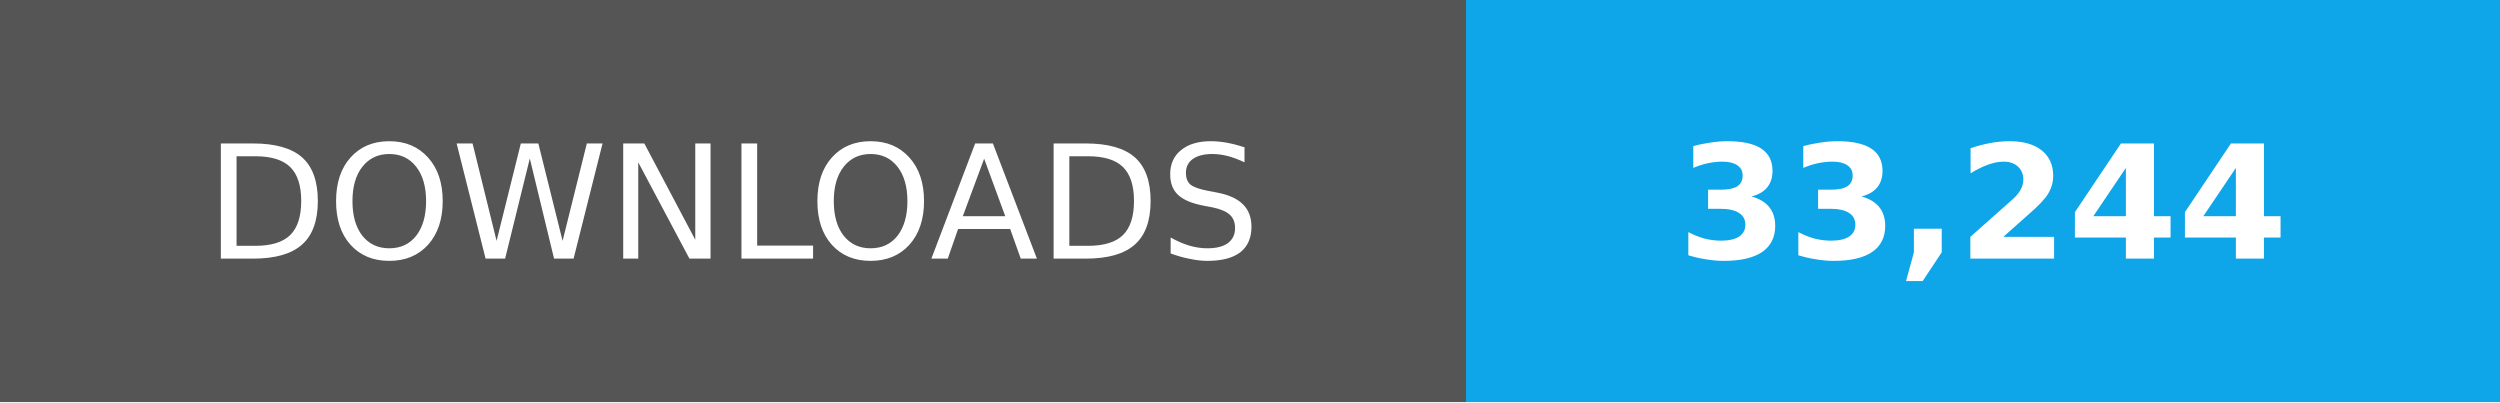
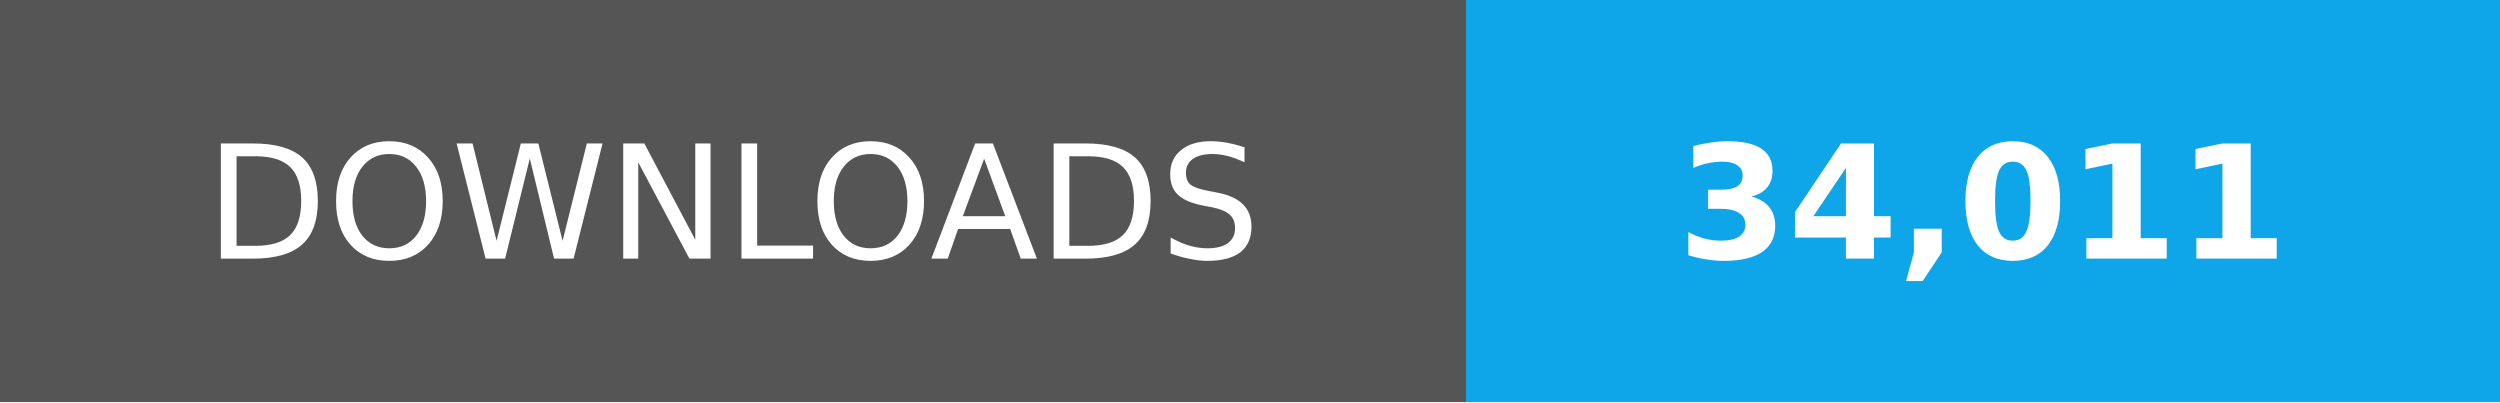
- <svg xmlns="http://www.w3.org/2000/svg" width="174" height="28" role="img" aria-label="Total downloads: 33,244">
+ <svg xmlns="http://www.w3.org/2000/svg" width="174" height="28" role="img" aria-label="Total downloads: 34,011">
  <g shape-rendering="crispEdges">
    <path fill="#555" d="M0 0h102v28H0z" />
    <path fill="#0ea5e9" d="M102 0h72v28H102z" />
  </g>
  <g fill="#fff" text-anchor="middle" font-family="Verdana,Geneva,DejaVu Sans,sans-serif" font-size="11">
    <text x="51" y="18">DOWNLOADS</text>
-     <text x="138.0" y="18" font-weight="bold">33,244</text>
+     <text x="138.0" y="18" font-weight="bold">34,011</text>
  </g>
</svg>
